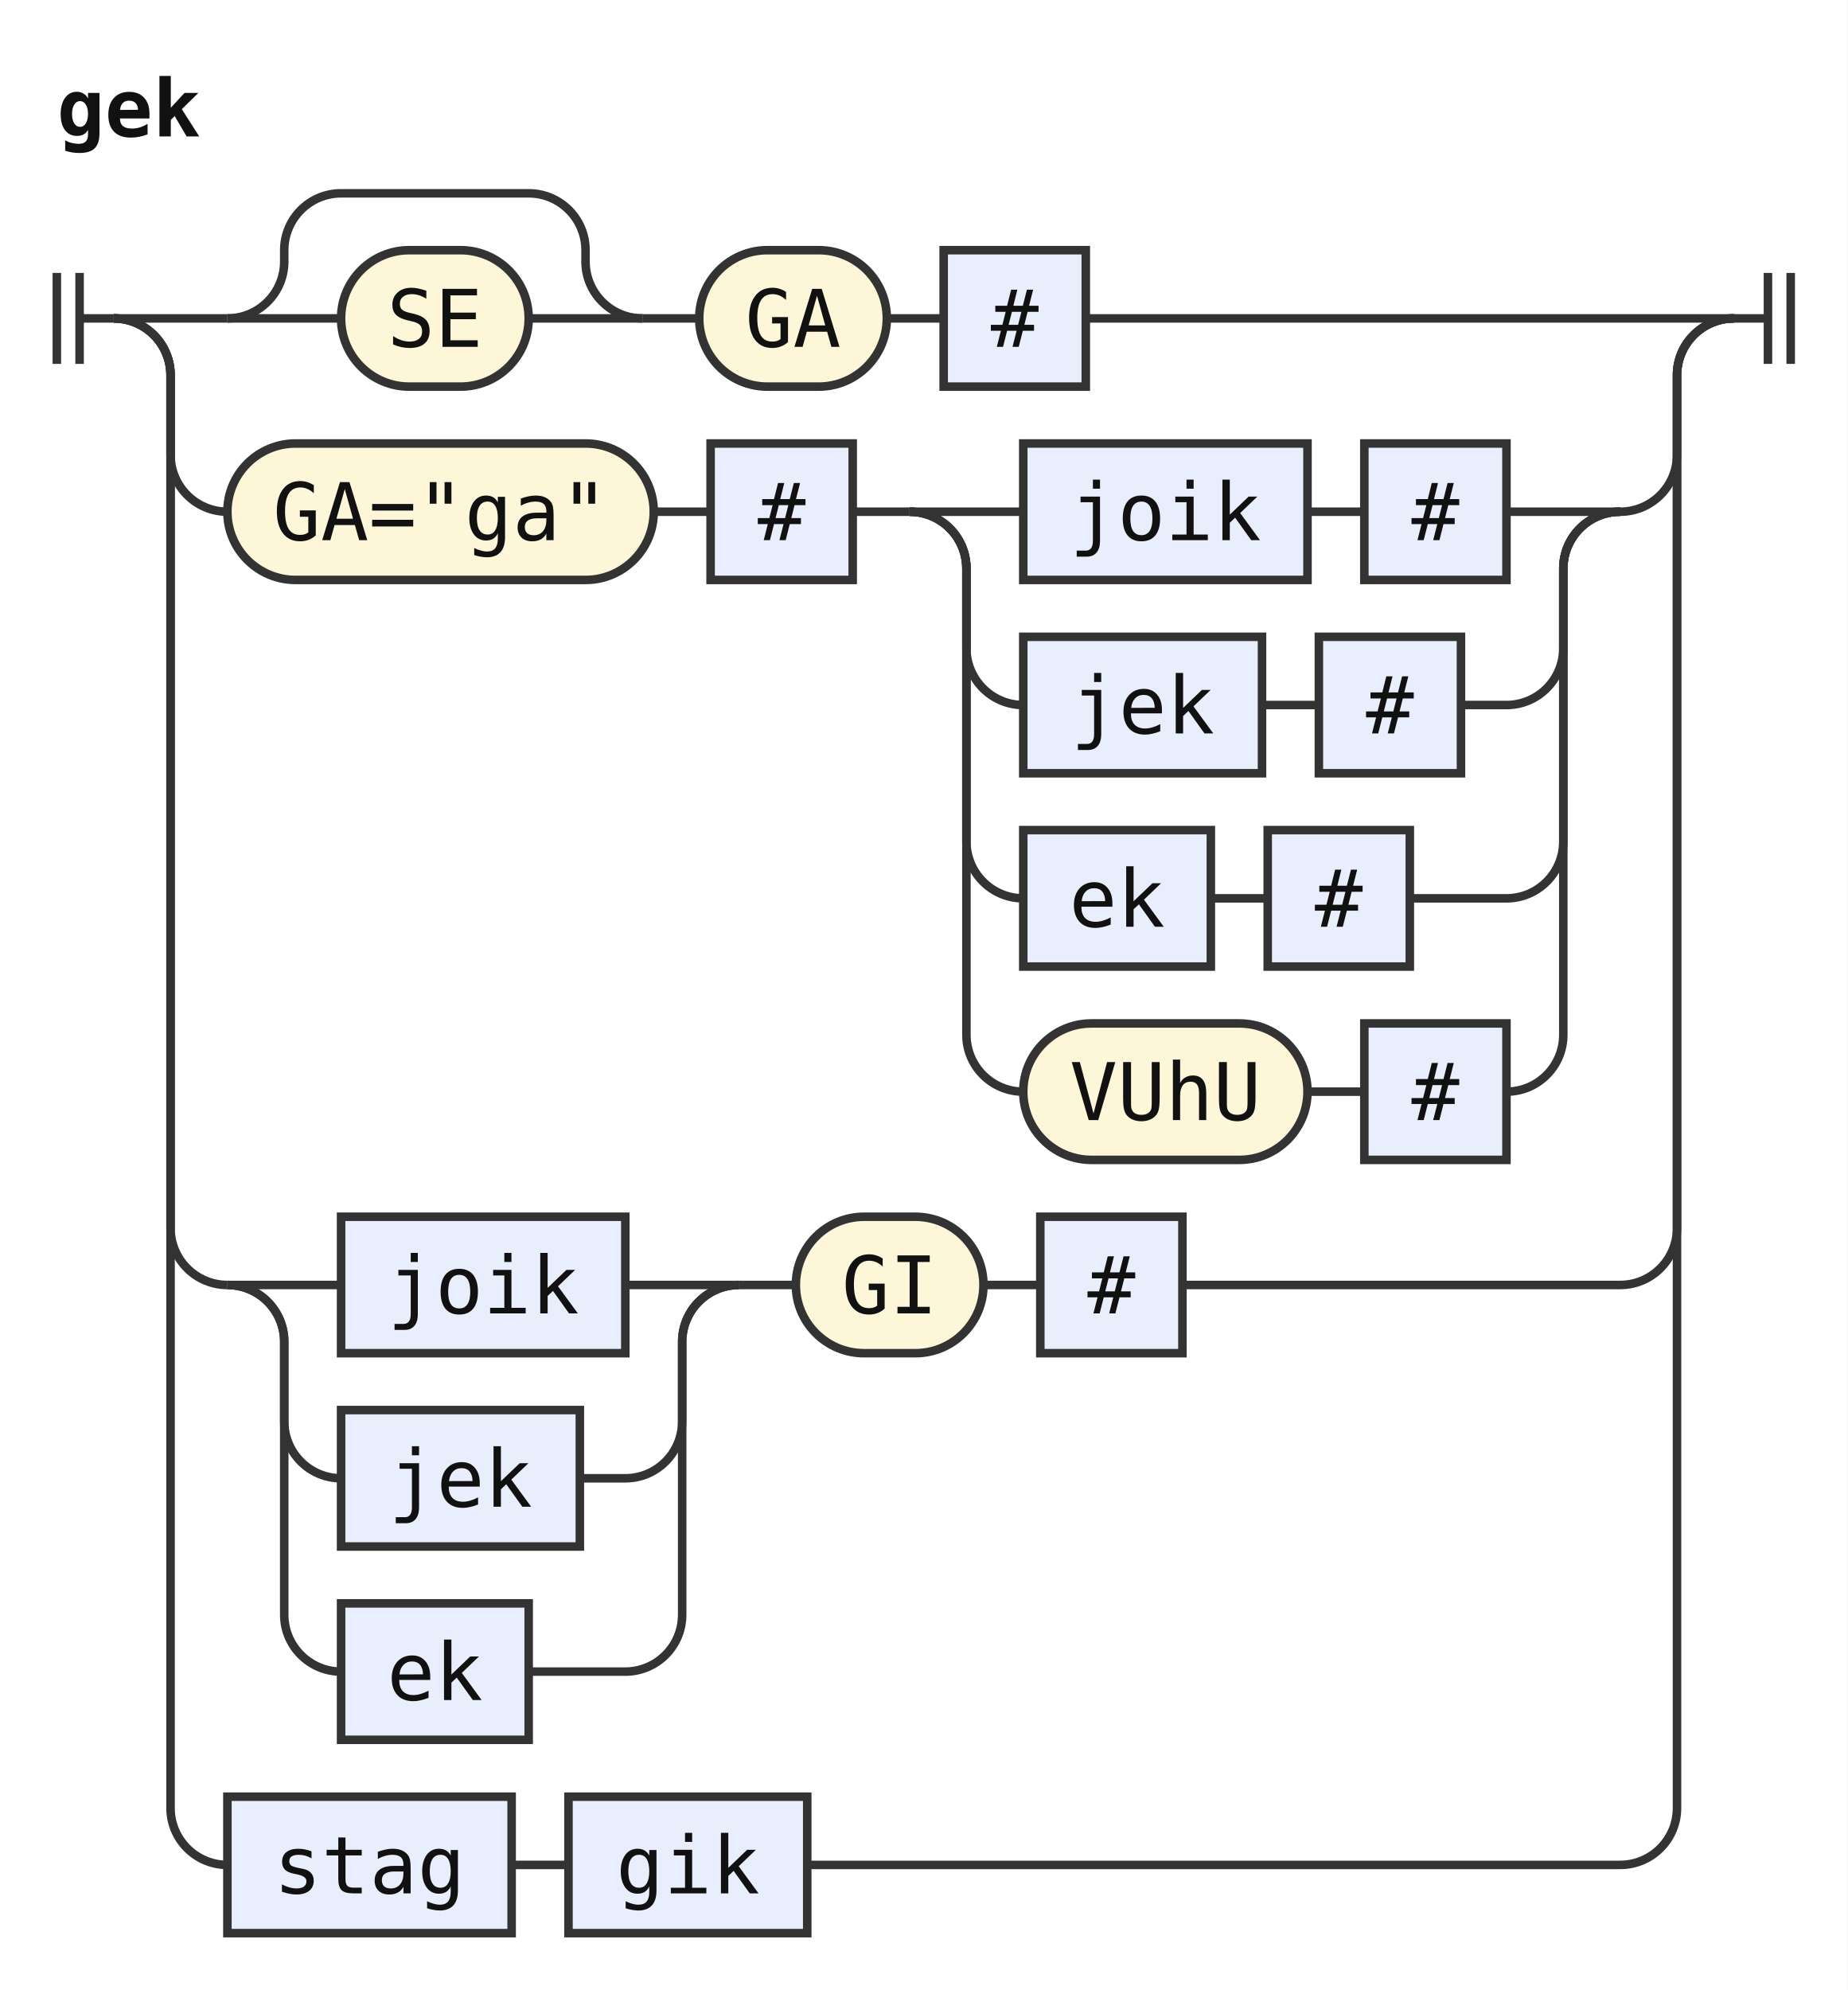
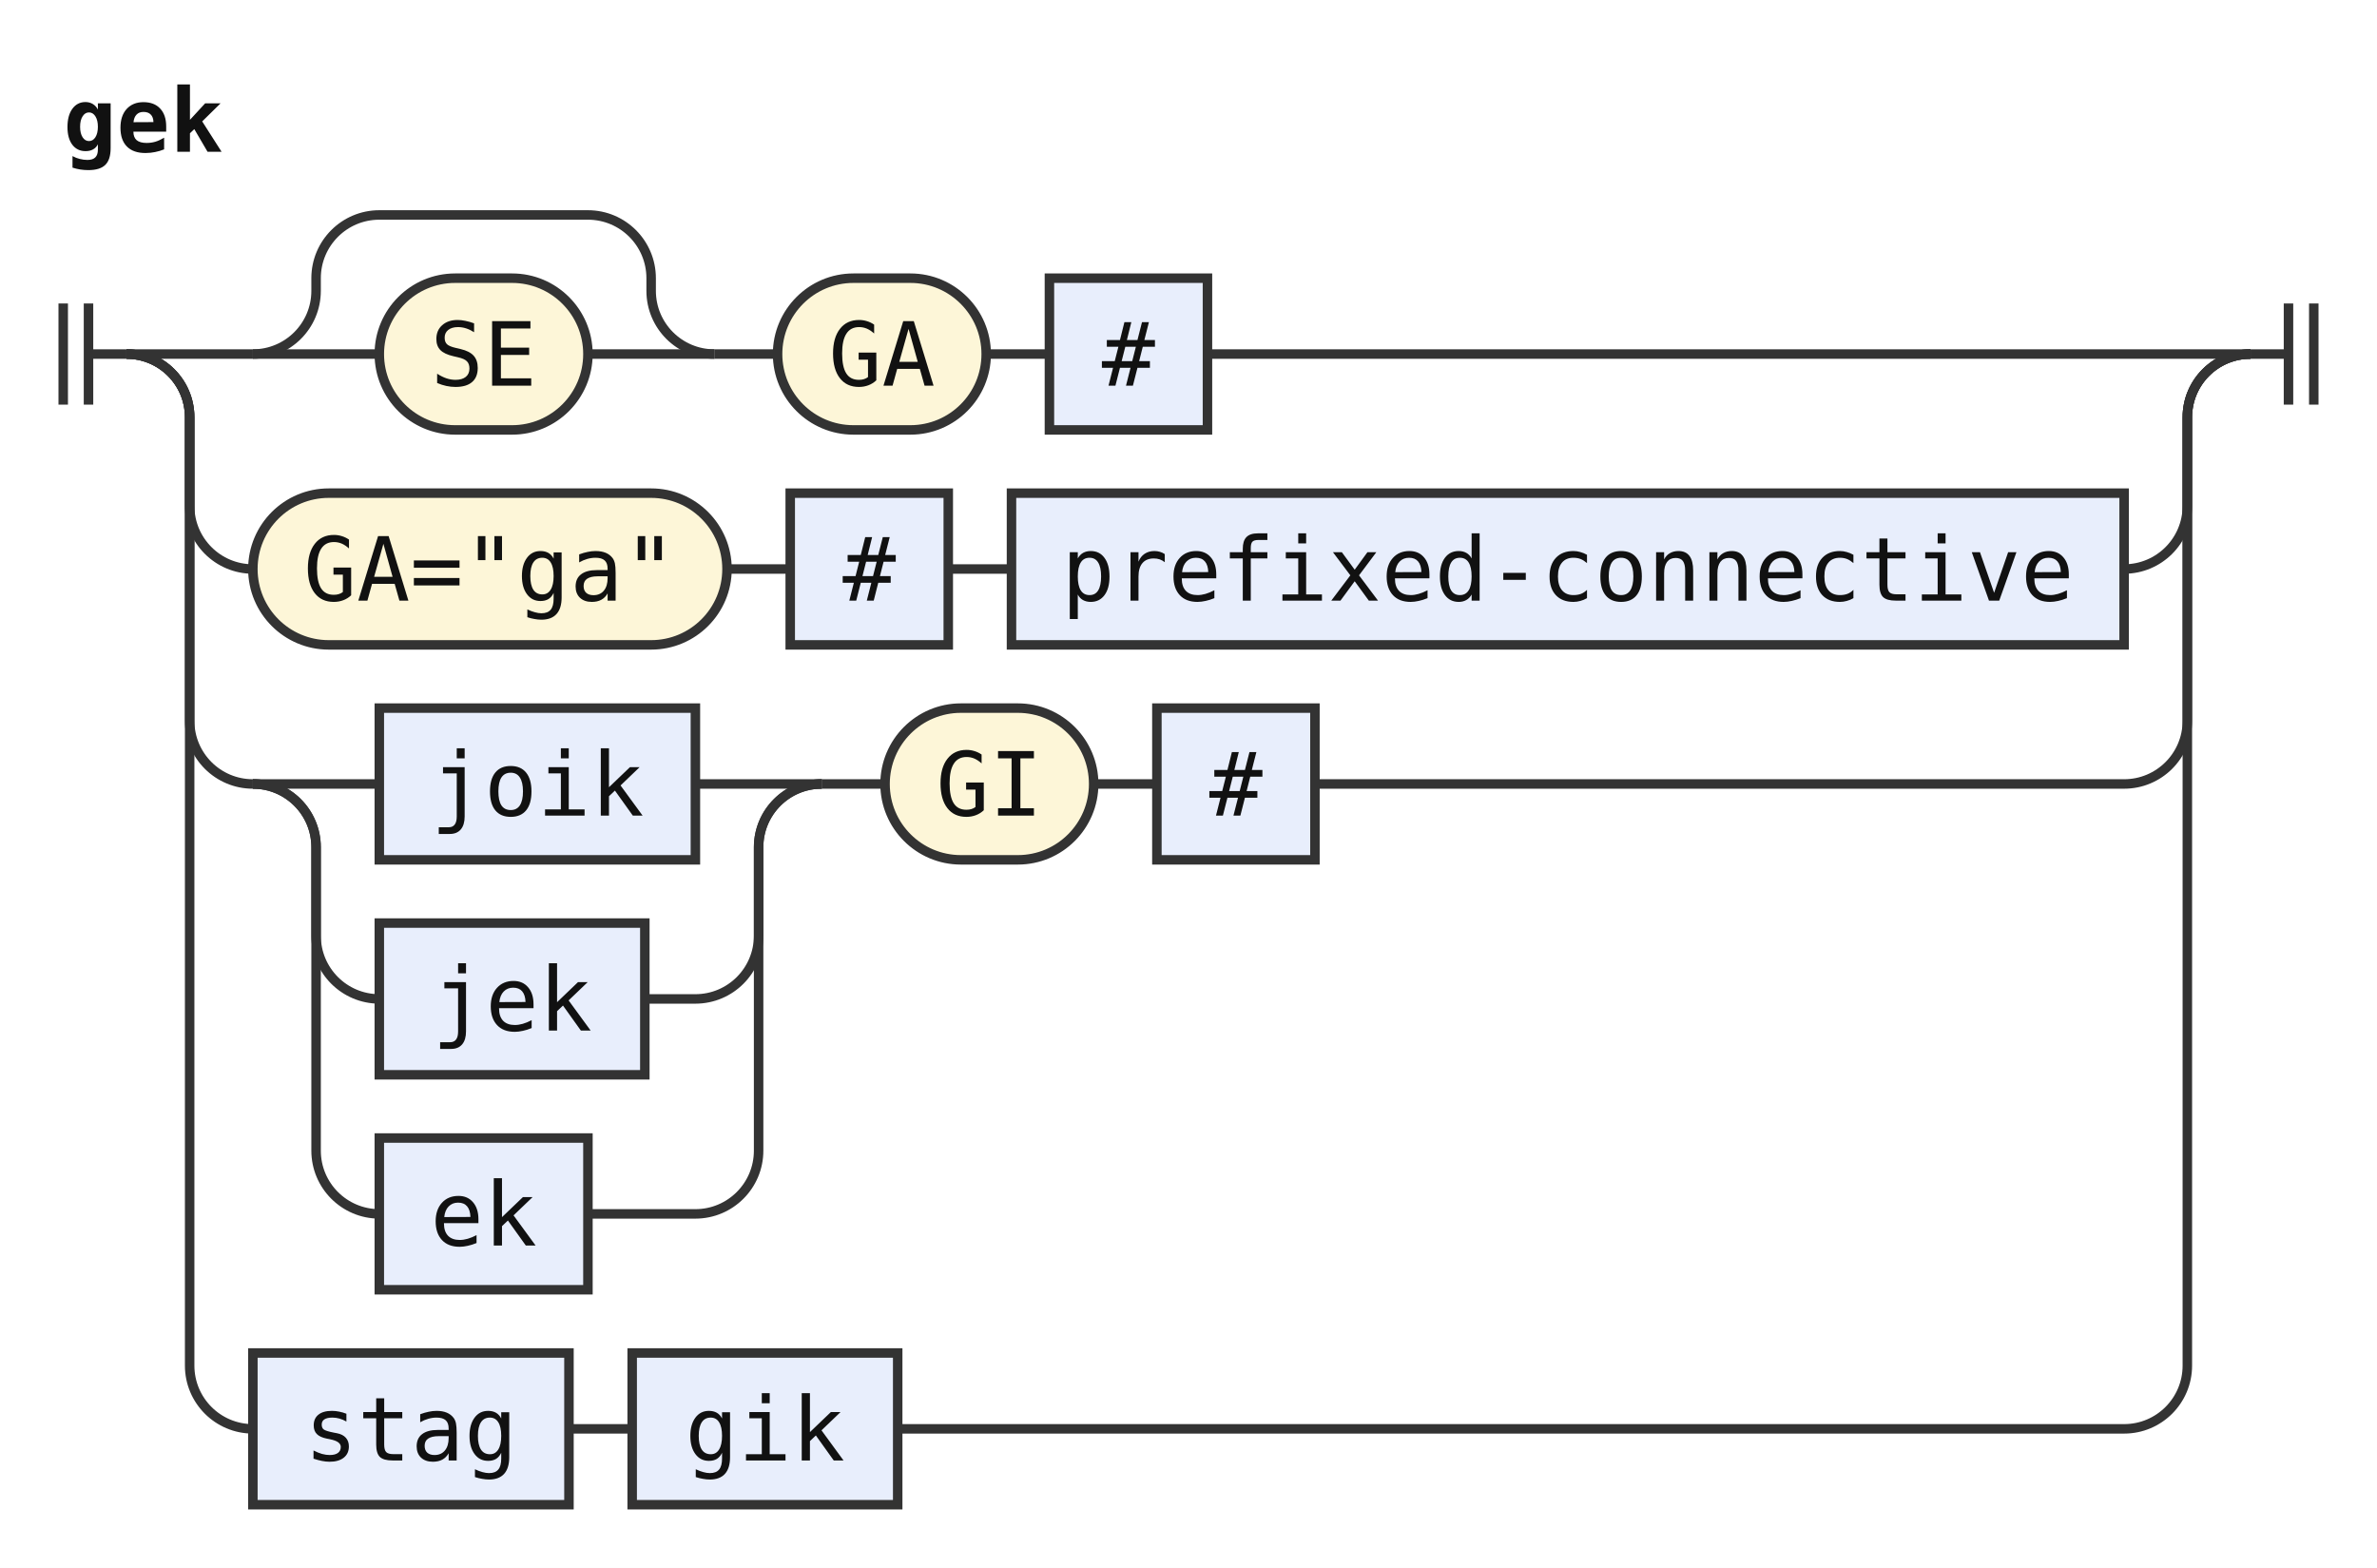
- <svg xmlns="http://www.w3.org/2000/svg" width="325" height="350" viewBox="0 0 325 350" role="img" aria-label="Railroad diagram of the rule gek">
+ <svg xmlns="http://www.w3.org/2000/svg" width="376" height="248" viewBox="0 0 376 248" role="img" aria-label="Railroad diagram of the rule gek">
  <style>path{fill:none;stroke:#333;stroke-width:1.5}.rule rect{fill:#e8eefc;stroke:#333;stroke-width:1.5}.terminal rect{fill:#fdf6d8;stroke:#333;stroke-width:1.5}text{font-family:ui-monospace,SFMono-Regular,Menlo,Consolas,"DejaVu Sans Mono","Liberation Mono",monospace;font-size:14px;fill:#111;text-anchor:middle}text.label{font-size:12px;font-style:italic;fill:#555;text-anchor:start}text.title{font-weight:bold;text-anchor:start}</style>
  <rect width="100%" height="100%" fill="#fff" />
  <text class="title" x="10" y="24" textLength="25.2" lengthAdjust="spacingAndGlyphs">gek</text>
  <path d="M10 48v16m4 -16v16M14 56h6" />
  <path d="M20 56h20" />
  <path d="M40 56h20" />
  <g class="terminal">
    <rect x="60" y="44" width="33" height="24" rx="12" />
    <text x="76.5" y="61" textLength="16.8" lengthAdjust="spacingAndGlyphs">SE</text>
  </g>
  <path d="M93 56H113" />
  <path d="M40 56a10 10 0 0 0 10 -10V44a10 10 0 0 1 10 -10H93a10 10 0 0 1 10 10V46a10 10 0 0 0 10 10" />
  <path d="M113 56h10" />
  <g class="terminal">
    <rect x="123" y="44" width="33" height="24" rx="12" />
    <text x="139.5" y="61" textLength="16.8" lengthAdjust="spacingAndGlyphs">GA</text>
  </g>
  <path d="M156 56h10" />
  <g class="rule">
    <rect x="166" y="44" width="25" height="24" rx="0" />
    <text x="178.5" y="61" textLength="8.4" lengthAdjust="spacingAndGlyphs">#</text>
  </g>
-   <path d="M191 56H305" />
+   <path d="M191 56H356" />
  <path d="M20 56a10 10 0 0 1 10 10V80a10 10 0 0 0 10 10" />
  <g class="terminal">
    <rect x="40" y="78" width="75" height="24" rx="12" />
    <text x="77.5" y="95" textLength="58.8" lengthAdjust="spacingAndGlyphs">GA="ga"</text>
  </g>
  <path d="M115 90h10" />
  <g class="rule">
    <rect x="125" y="78" width="25" height="24" rx="0" />
    <text x="137.5" y="95" textLength="8.4" lengthAdjust="spacingAndGlyphs">#</text>
  </g>
  <path d="M150 90h10" />
-   <path d="M160 90h20" />
  <g class="rule">
-     <rect x="180" y="78" width="50" height="24" rx="0" />
-     <text x="205" y="95" textLength="33.6" lengthAdjust="spacingAndGlyphs">joik</text>
+     <rect x="160" y="78" width="176" height="24" rx="0" />
+     <text x="248" y="95" textLength="159.6" lengthAdjust="spacingAndGlyphs">prefixed-connective</text>
  </g>
-   <path d="M230 90h10" />
+   <path d="M336 90H336a10 10 0 0 0 10 -10V66a10 10 0 0 1 10 -10" />
+   <path d="M20 56a10 10 0 0 1 10 10V114a10 10 0 0 0 10 10" />
+   <path d="M40 124h20" />
  <g class="rule">
-     <rect x="240" y="78" width="25" height="24" rx="0" />
-     <text x="252.5" y="95" textLength="8.4" lengthAdjust="spacingAndGlyphs">#</text>
+     <rect x="60" y="112" width="50" height="24" rx="0" />
+     <text x="85" y="129" textLength="33.6" lengthAdjust="spacingAndGlyphs">joik</text>
  </g>
-   <path d="M265 90H285" />
-   <path d="M160 90a10 10 0 0 1 10 10V114a10 10 0 0 0 10 10" />
+   <path d="M110 124H130" />
+   <path d="M40 124a10 10 0 0 1 10 10V148a10 10 0 0 0 10 10" />
  <g class="rule">
-     <rect x="180" y="112" width="42" height="24" rx="0" />
-     <text x="201" y="129" textLength="25.2" lengthAdjust="spacingAndGlyphs">jek</text>
+     <rect x="60" y="146" width="42" height="24" rx="0" />
+     <text x="81" y="163" textLength="25.2" lengthAdjust="spacingAndGlyphs">jek</text>
  </g>
-   <path d="M222 124h10" />
+   <path d="M102 158H110a10 10 0 0 0 10 -10V134a10 10 0 0 1 10 -10" />
+   <path d="M40 124a10 10 0 0 1 10 10V182a10 10 0 0 0 10 10" />
  <g class="rule">
-     <rect x="232" y="112" width="25" height="24" rx="0" />
-     <text x="244.5" y="129" textLength="8.4" lengthAdjust="spacingAndGlyphs">#</text>
+     <rect x="60" y="180" width="33" height="24" rx="0" />
+     <text x="76.5" y="197" textLength="16.8" lengthAdjust="spacingAndGlyphs">ek</text>
  </g>
-   <path d="M257 124H265a10 10 0 0 0 10 -10V100a10 10 0 0 1 10 -10" />
-   <path d="M160 90a10 10 0 0 1 10 10V148a10 10 0 0 0 10 10" />
+   <path d="M93 192H110a10 10 0 0 0 10 -10V134a10 10 0 0 1 10 -10" />
+   <path d="M130 124h10" />
+   <g class="terminal">
+     <rect x="140" y="112" width="33" height="24" rx="12" />
+     <text x="156.5" y="129" textLength="16.8" lengthAdjust="spacingAndGlyphs">GI</text>
+   </g>
+   <path d="M173 124h10" />
  <g class="rule">
-     <rect x="180" y="146" width="33" height="24" rx="0" />
-     <text x="196.5" y="163" textLength="16.8" lengthAdjust="spacingAndGlyphs">ek</text>
+     <rect x="183" y="112" width="25" height="24" rx="0" />
+     <text x="195.5" y="129" textLength="8.4" lengthAdjust="spacingAndGlyphs">#</text>
  </g>
-   <path d="M213 158h10" />
+   <path d="M208 124H336a10 10 0 0 0 10 -10V66a10 10 0 0 1 10 -10" />
+   <path d="M20 56a10 10 0 0 1 10 10V216a10 10 0 0 0 10 10" />
  <g class="rule">
-     <rect x="223" y="146" width="25" height="24" rx="0" />
-     <text x="235.5" y="163" textLength="8.4" lengthAdjust="spacingAndGlyphs">#</text>
+     <rect x="40" y="214" width="50" height="24" rx="0" />
+     <text x="65" y="231" textLength="33.6" lengthAdjust="spacingAndGlyphs">stag</text>
  </g>
-   <path d="M248 158H265a10 10 0 0 0 10 -10V100a10 10 0 0 1 10 -10" />
-   <path d="M160 90a10 10 0 0 1 10 10V182a10 10 0 0 0 10 10" />
-   <g class="terminal">
-     <rect x="180" y="180" width="50" height="24" rx="12" />
-     <text x="205" y="197" textLength="33.6" lengthAdjust="spacingAndGlyphs">VUhU</text>
+   <path d="M90 226h10" />
+   <g class="rule">
+     <rect x="100" y="214" width="42" height="24" rx="0" />
+     <text x="121" y="231" textLength="25.2" lengthAdjust="spacingAndGlyphs">gik</text>
  </g>
-   <path d="M230 192h10" />
-   <g class="rule">
-     <rect x="240" y="180" width="25" height="24" rx="0" />
-     <text x="252.5" y="197" textLength="8.4" lengthAdjust="spacingAndGlyphs">#</text>
-   </g>
-   <path d="M265 192H265a10 10 0 0 0 10 -10V100a10 10 0 0 1 10 -10" />
-   <path d="M285 90H285a10 10 0 0 0 10 -10V66a10 10 0 0 1 10 -10" />
-   <path d="M20 56a10 10 0 0 1 10 10V216a10 10 0 0 0 10 10" />
-   <path d="M40 226h20" />
-   <g class="rule">
-     <rect x="60" y="214" width="50" height="24" rx="0" />
-     <text x="85" y="231" textLength="33.6" lengthAdjust="spacingAndGlyphs">joik</text>
-   </g>
-   <path d="M110 226H130" />
-   <path d="M40 226a10 10 0 0 1 10 10V250a10 10 0 0 0 10 10" />
-   <g class="rule">
-     <rect x="60" y="248" width="42" height="24" rx="0" />
-     <text x="81" y="265" textLength="25.2" lengthAdjust="spacingAndGlyphs">jek</text>
-   </g>
-   <path d="M102 260H110a10 10 0 0 0 10 -10V236a10 10 0 0 1 10 -10" />
-   <path d="M40 226a10 10 0 0 1 10 10V284a10 10 0 0 0 10 10" />
-   <g class="rule">
-     <rect x="60" y="282" width="33" height="24" rx="0" />
-     <text x="76.5" y="299" textLength="16.8" lengthAdjust="spacingAndGlyphs">ek</text>
-   </g>
-   <path d="M93 294H110a10 10 0 0 0 10 -10V236a10 10 0 0 1 10 -10" />
-   <path d="M130 226h10" />
-   <g class="terminal">
-     <rect x="140" y="214" width="33" height="24" rx="12" />
-     <text x="156.5" y="231" textLength="16.8" lengthAdjust="spacingAndGlyphs">GI</text>
-   </g>
-   <path d="M173 226h10" />
-   <g class="rule">
-     <rect x="183" y="214" width="25" height="24" rx="0" />
-     <text x="195.5" y="231" textLength="8.4" lengthAdjust="spacingAndGlyphs">#</text>
-   </g>
-   <path d="M208 226H285a10 10 0 0 0 10 -10V66a10 10 0 0 1 10 -10" />
-   <path d="M20 56a10 10 0 0 1 10 10V318a10 10 0 0 0 10 10" />
-   <g class="rule">
-     <rect x="40" y="316" width="50" height="24" rx="0" />
-     <text x="65" y="333" textLength="33.6" lengthAdjust="spacingAndGlyphs">stag</text>
-   </g>
-   <path d="M90 328h10" />
-   <g class="rule">
-     <rect x="100" y="316" width="42" height="24" rx="0" />
-     <text x="121" y="333" textLength="25.2" lengthAdjust="spacingAndGlyphs">gik</text>
-   </g>
-   <path d="M142 328H285a10 10 0 0 0 10 -10V66a10 10 0 0 1 10 -10" />
-   <path d="M305 56h6m0 -8v16m4 -16v16" />
+   <path d="M142 226H336a10 10 0 0 0 10 -10V66a10 10 0 0 1 10 -10" />
+   <path d="M356 56h6m0 -8v16m4 -16v16" />
</svg>
